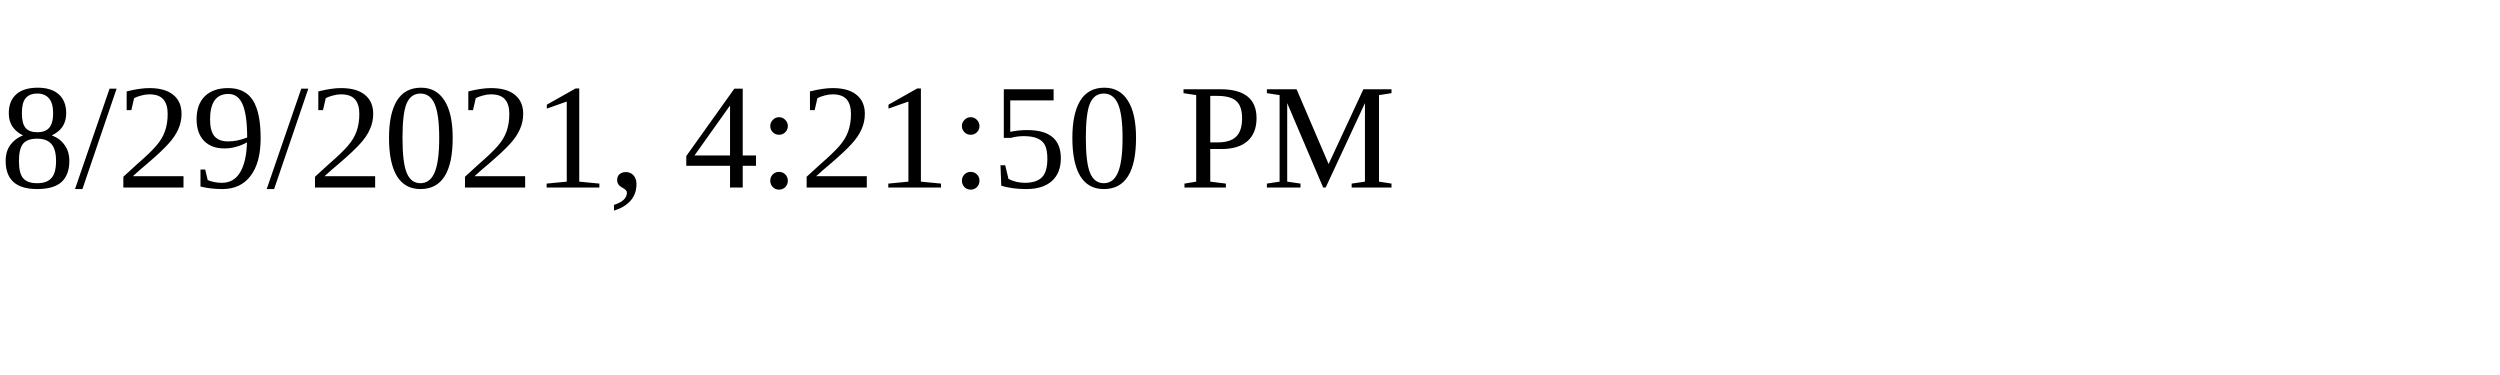
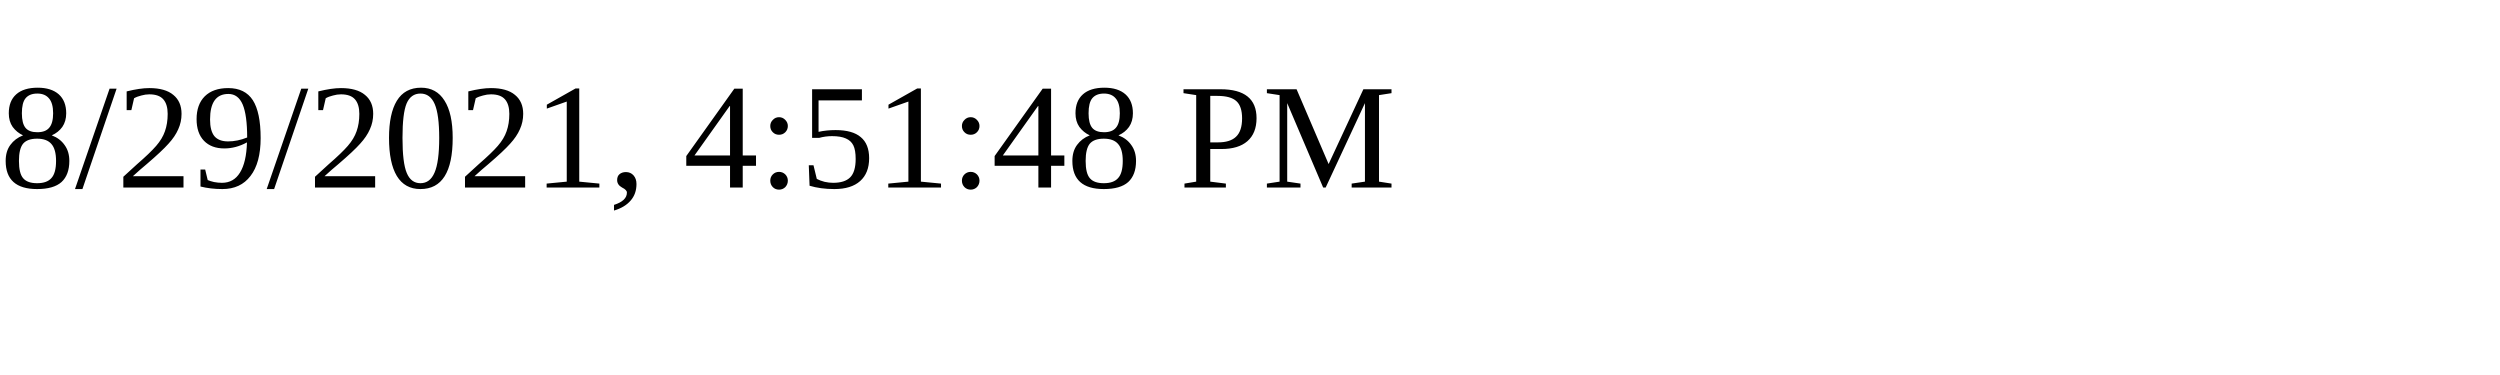
<svg xmlns="http://www.w3.org/2000/svg" height="30" width="200">
-   <text x="0" y="15">8/29/2021, 4:21:50 PM</text>
+   <text x="0" y="15">8/29/2021, 4:51:48 PM</text>
</svg>
